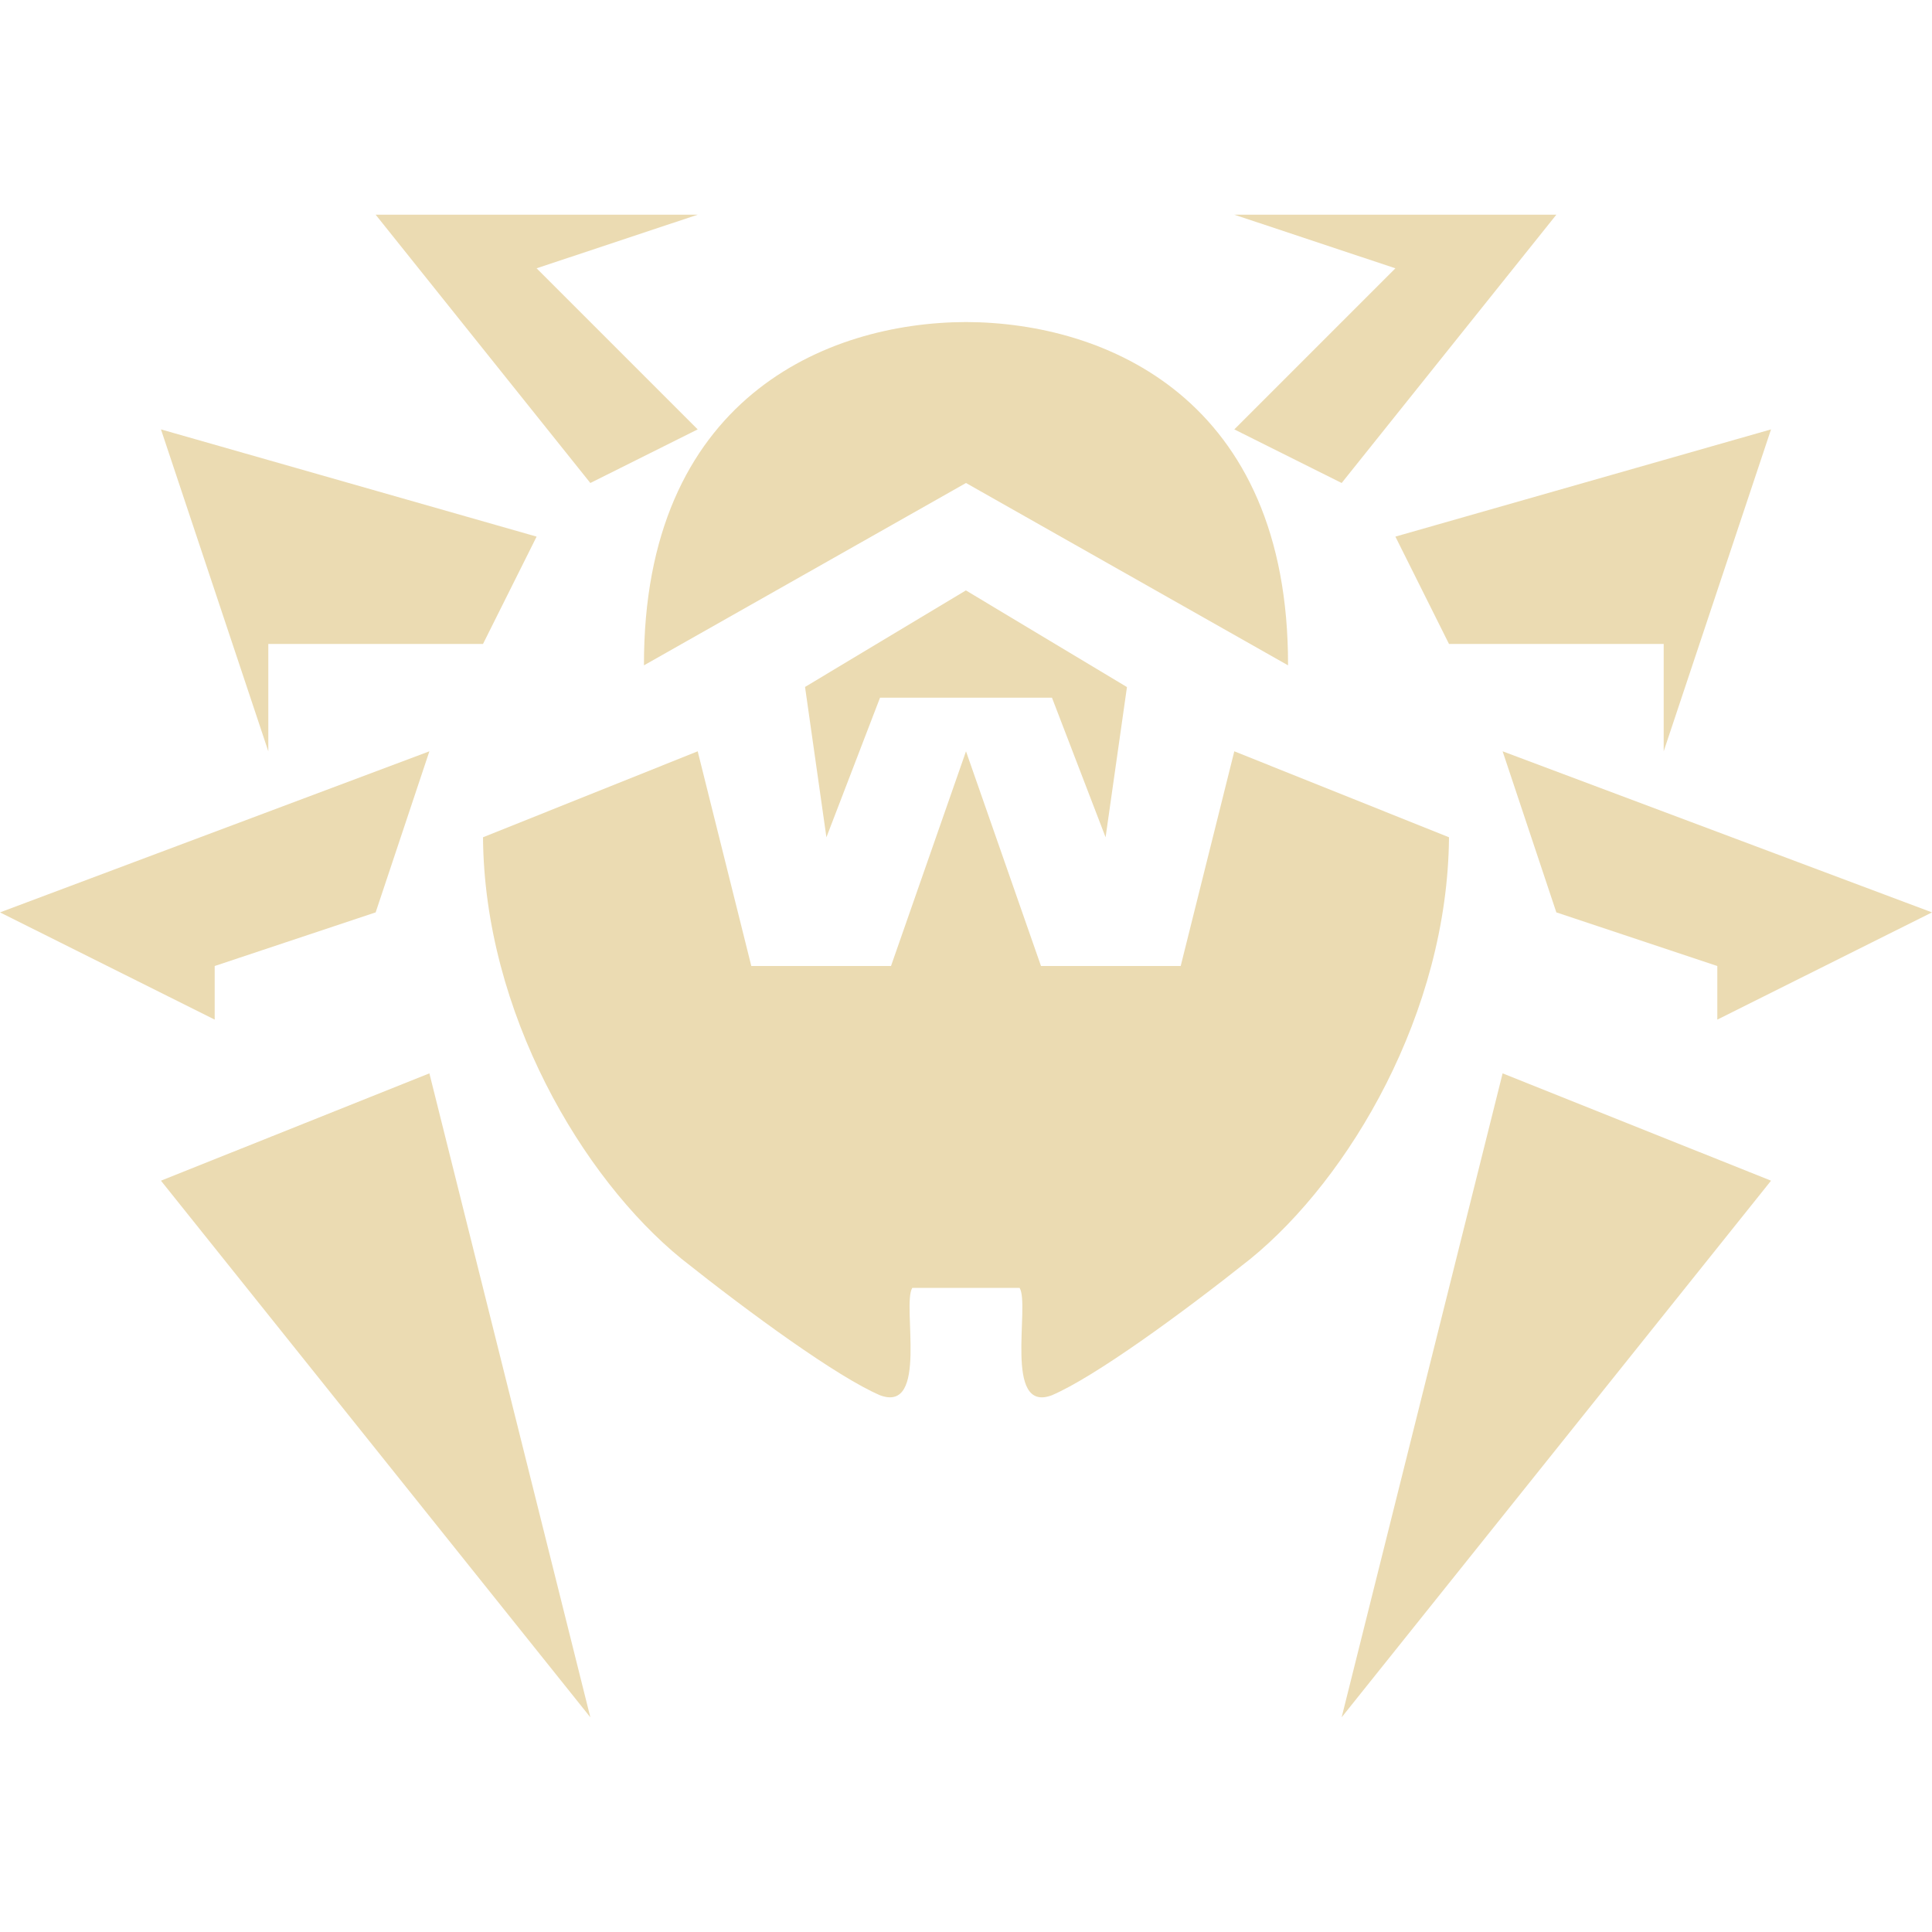
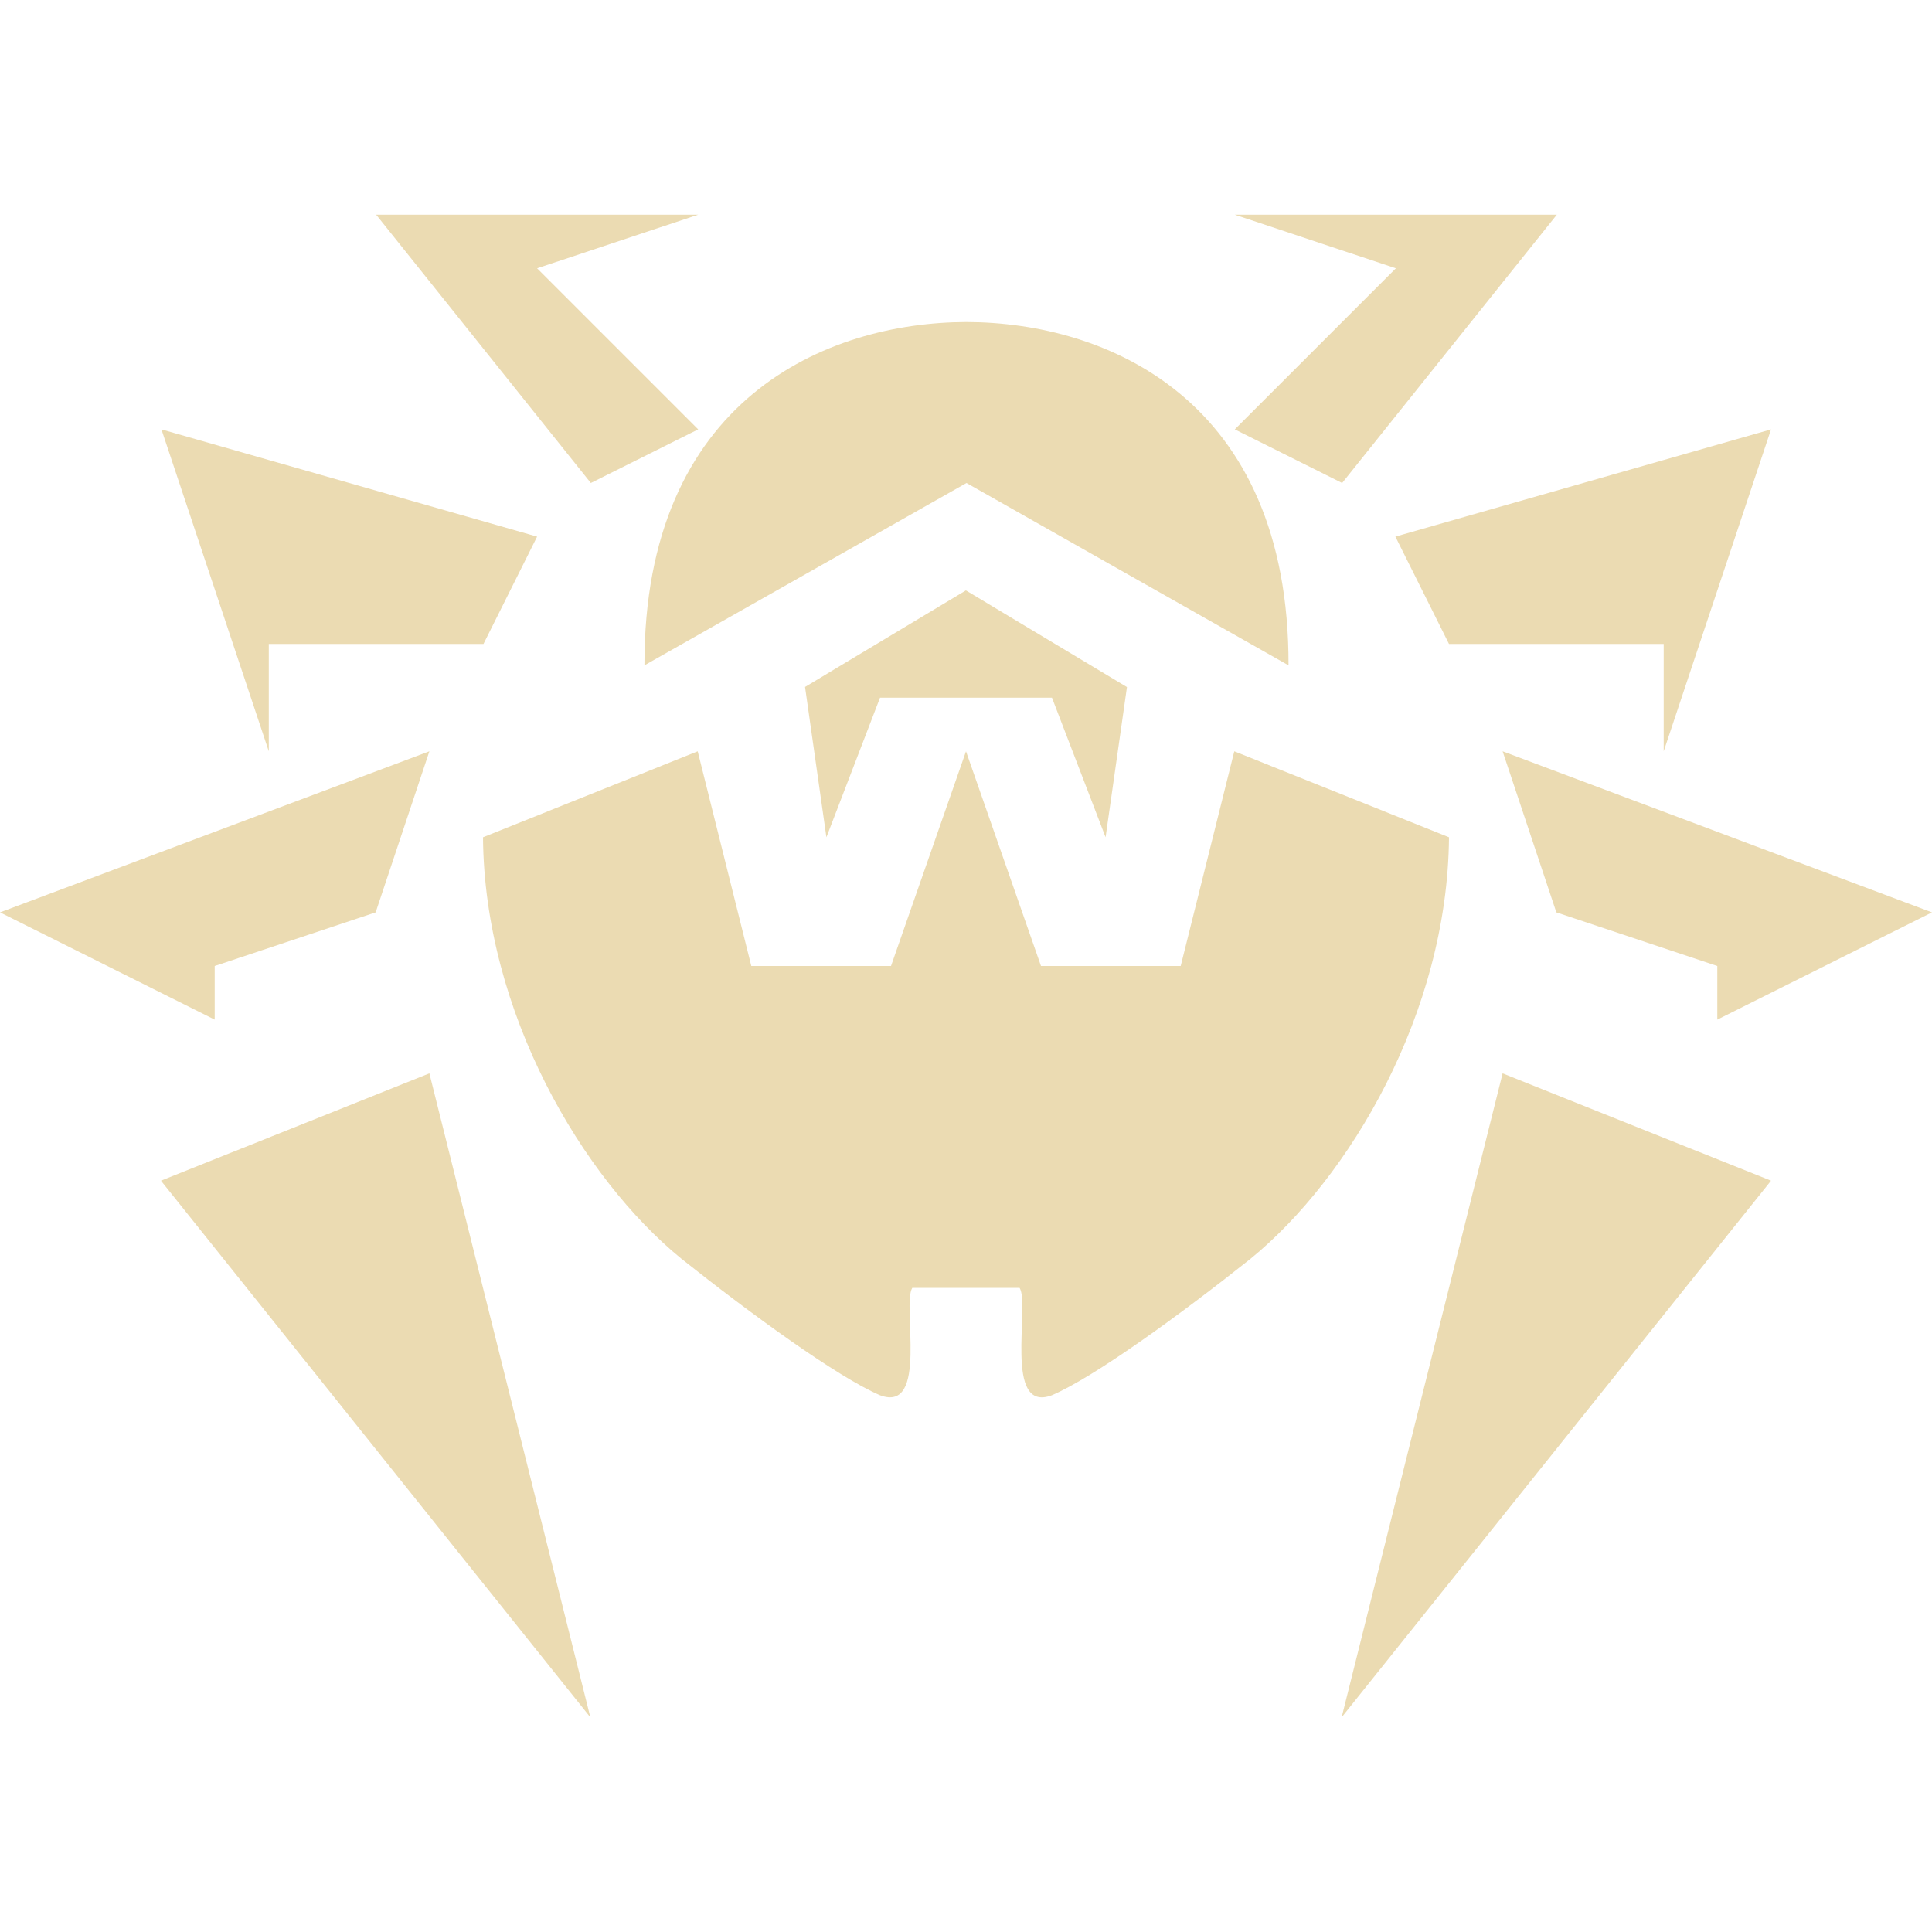
- <svg xmlns="http://www.w3.org/2000/svg" style="isolation:isolate" width="16" height="16" viewBox="0 0 16 16">
+ <svg xmlns="http://www.w3.org/2000/svg" width="16" height="16" version="1.1">
  <defs>
-     <style id="current-color-scheme" type="text/css">
-    .ColorScheme-Text { color:#ebdbb2; } .ColorScheme-Highlight { color:#458588; }
-   </style>
-     <linearGradient id="arrongin" x1="0%" x2="0%" y1="0%" y2="100%">
-       <stop offset="0%" style="stop-color:#d79921; stop-opacity:1" />
-       <stop offset="100%" style="stop-color:#b57614; stop-opacity:1" />
-     </linearGradient>
-     <linearGradient id="aurora" x1="0%" x2="0%" y1="0%" y2="100%">
-       <stop offset="0%" style="stop-color:#83a598; stop-opacity:1" />
-       <stop offset="100%" style="stop-color:#b16286; stop-opacity:1" />
-     </linearGradient>
-     <linearGradient id="fitdance" x1="0%" x2="0%" y1="0%" y2="100%">
-       <stop offset="0%" style="stop-color:#8ec07c; stop-opacity:1" />
-       <stop offset="100%" style="stop-color:#458588; stop-opacity:1" />
-     </linearGradient>
-     <linearGradient id="oomox" x1="0%" x2="0%" y1="0%" y2="100%">
-       <stop offset="0%" style="stop-color:#458588; stop-opacity:1" />
-       <stop offset="100%" style="stop-color:#928374; stop-opacity:1" />
-     </linearGradient>
-     <linearGradient id="rainblue" x1="0%" x2="0%" y1="0%" y2="100%">
-       <stop offset="0%" style="stop-color:#b8bb26; stop-opacity:1" />
-       <stop offset="100%" style="stop-color:#076678; stop-opacity:1" />
-     </linearGradient>
-     <linearGradient id="sunrise" x1="0%" x2="0%" y1="0%" y2="100%">
-       <stop offset="0%" style="stop-color: #fe8019; stop-opacity:1" />
-       <stop offset="100%" style="stop-color: #fabd2f; stop-opacity:1" />
-     </linearGradient>
-     <linearGradient id="telinkrin" x1="0%" x2="0%" y1="0%" y2="100%">
-       <stop offset="0%" style="stop-color: #83a598; stop-opacity:1" />
-       <stop offset="100%" style="stop-color: #83a598; stop-opacity:1" />
-     </linearGradient>
-     <linearGradient id="60spsycho" x1="0%" x2="0%" y1="0%" y2="100%">
-       <stop offset="0%" style="stop-color: #fb4934; stop-opacity:1" />
-       <stop offset="25%" style="stop-color: #fabd2f; stop-opacity:1" />
-       <stop offset="50%" style="stop-color: #fe8019; stop-opacity:1" />
-       <stop offset="100%" style="stop-color: #689d6a; stop-opacity:1" />
-     </linearGradient>
-     <linearGradient id="90ssummer" x1="0%" x2="0%" y1="0%" y2="100%">
-       <stop offset="0%" style="stop-color: #b16286; stop-opacity:1" />
-       <stop offset="20%" style="stop-color: #8ec07c; stop-opacity:1" />
-       <stop offset="50%" style="stop-color: #fabd2f; stop-opacity:1" />
-       <stop offset="100%" style="stop-color: #458588; stop-opacity:1" />
-     </linearGradient>
-     <linearGradient id="cyberneon" x1="0%" x2="0%" y1="0%" y2="100%">
-       <stop offset="0" style="stop-color:#83a598; stop-opacity:1" />
-       <stop offset="1" style="stop-color:#b16286; stop-opacity:1" />
-     </linearGradient>
-     <clipPath id="_clipPath_gECkCFXJHkZhAfIcwIk8qgHbyTNQxBiP">
-       <rect width="16" height="16" />
-     </clipPath>
+     <style type="text/css" id="current-color-scheme">.ColorScheme-Text { color:#ebdbb2; } .ColorScheme-Highlight { color:#458588; }</style>
  </defs>
-   <g clip-path="url(#_clipPath_gECkCFXJHkZhAfIcwIk8qgHbyTNQxBiP)">
-     <rect style="fill:#282828" fill-opacity="0" width="16" height="16" />
-     <path style="fill:currentColor" class="ColorScheme-Text" d="M 3.111 1.778 L 4.889 4 L 5.778 3.556 L 4.444 2.222 L 5.778 1.778 L 3.111 1.778 Z M 10.222 1.778 L 11.556 2.222 L 10.222 3.556 L 11.111 4 L 12.889 1.778 L 10.222 1.778 Z M 8 2.667 C 6.843 2.67 5.328 3.302 5.333 5.51 L 8 4 L 10.667 5.51 C 10.672 3.302 9.157 2.67 8 2.667 L 8 2.667 Z M 1.333 3.556 L 2.222 6.222 L 2.222 5.333 L 4 5.333 L 4.444 4.444 L 1.333 3.556 Z M 14.667 3.556 L 11.556 4.444 L 12 5.333 L 13.778 5.333 L 13.778 6.222 L 14.667 3.556 Z M 8 4.889 L 6.667 5.689 L 6.844 6.934 L 7.288 5.778 L 8.712 5.778 L 9.156 6.934 L 9.333 5.69 L 8 4.89 L 8 4.889 Z M 3.556 6.222 L 0 7.556 L 1.778 8.444 L 1.778 8 L 3.111 7.556 L 3.556 6.222 Z M 5.778 6.222 L 4 6.934 C 4.011 8.386 4.825 9.758 5.644 10.425 C 6.217 10.881 6.936 11.404 7.288 11.555 C 7.692 11.706 7.468 10.807 7.555 10.666 L 8.444 10.666 C 8.532 10.807 8.307 11.707 8.711 11.555 C 9.064 11.404 9.782 10.882 10.356 10.425 C 11.175 9.757 11.988 8.387 12 6.934 L 10.222 6.222 L 9.778 8 L 8.621 8 L 8 6.222 L 7.379 8 L 6.222 8 L 5.778 6.222 L 5.778 6.222 Z M 12.444 6.222 L 12.889 7.556 L 14.222 8 L 14.222 8.444 L 16 7.556 L 12.444 6.222 Z M 3.556 8.889 L 1.333 9.778 L 4.889 14.222 L 3.556 8.889 Z M 12.444 8.889 L 11.111 14.222 L 14.667 9.778 L 12.444 8.889 Z" />
-   </g>
+   <path class="ColorScheme-Text" fill="currentColor" d="m3.115 1.778 1.778 2.222 0.889-0.444-1.334-1.334 1.334-0.444zm7.111 0 1.334 0.444-1.334 1.334 0.889 0.444 1.778-2.222zm-2.222 0.889c-1.157 3e-3 -2.672 0.635-2.667 2.843l2.667-1.51 2.667 1.51c5e-3 -2.208-1.51-2.84-2.667-2.843zm-6.667 0.889 0.889 2.666v-0.889h1.778l0.444-0.889zm13.33 0-3.111 0.888 0.444 0.889h1.778v0.889zm-6.667 1.333-1.333 0.8 0.177 1.245 0.444-1.156h1.424l0.444 1.156 0.177-1.244-1.333-0.8zm-4.444 1.333-3.556 1.334 1.778 0.888v-0.444l1.333-0.444zm2.222 0-1.778 0.712c0.011 1.452 0.825 2.824 1.644 3.491 0.573 0.456 1.292 0.979 1.644 1.13 0.404 0.151 0.18-0.748 0.267-0.889h0.889c0.088 0.141-0.137 1.041 0.267 0.889 0.353-0.151 1.071-0.673 1.645-1.13 0.819-0.668 1.632-2.038 1.644-3.491l-1.778-0.712-0.444 1.778h-1.157l-0.621-1.778-0.621 1.778h-1.157zm6.666 0 0.445 1.334 1.333 0.444v0.444l1.778-0.888zm-8.888 2.667-2.223 0.889 3.556 4.444zm8.888 0-1.333 5.333 3.556-4.444z" />
</svg>
